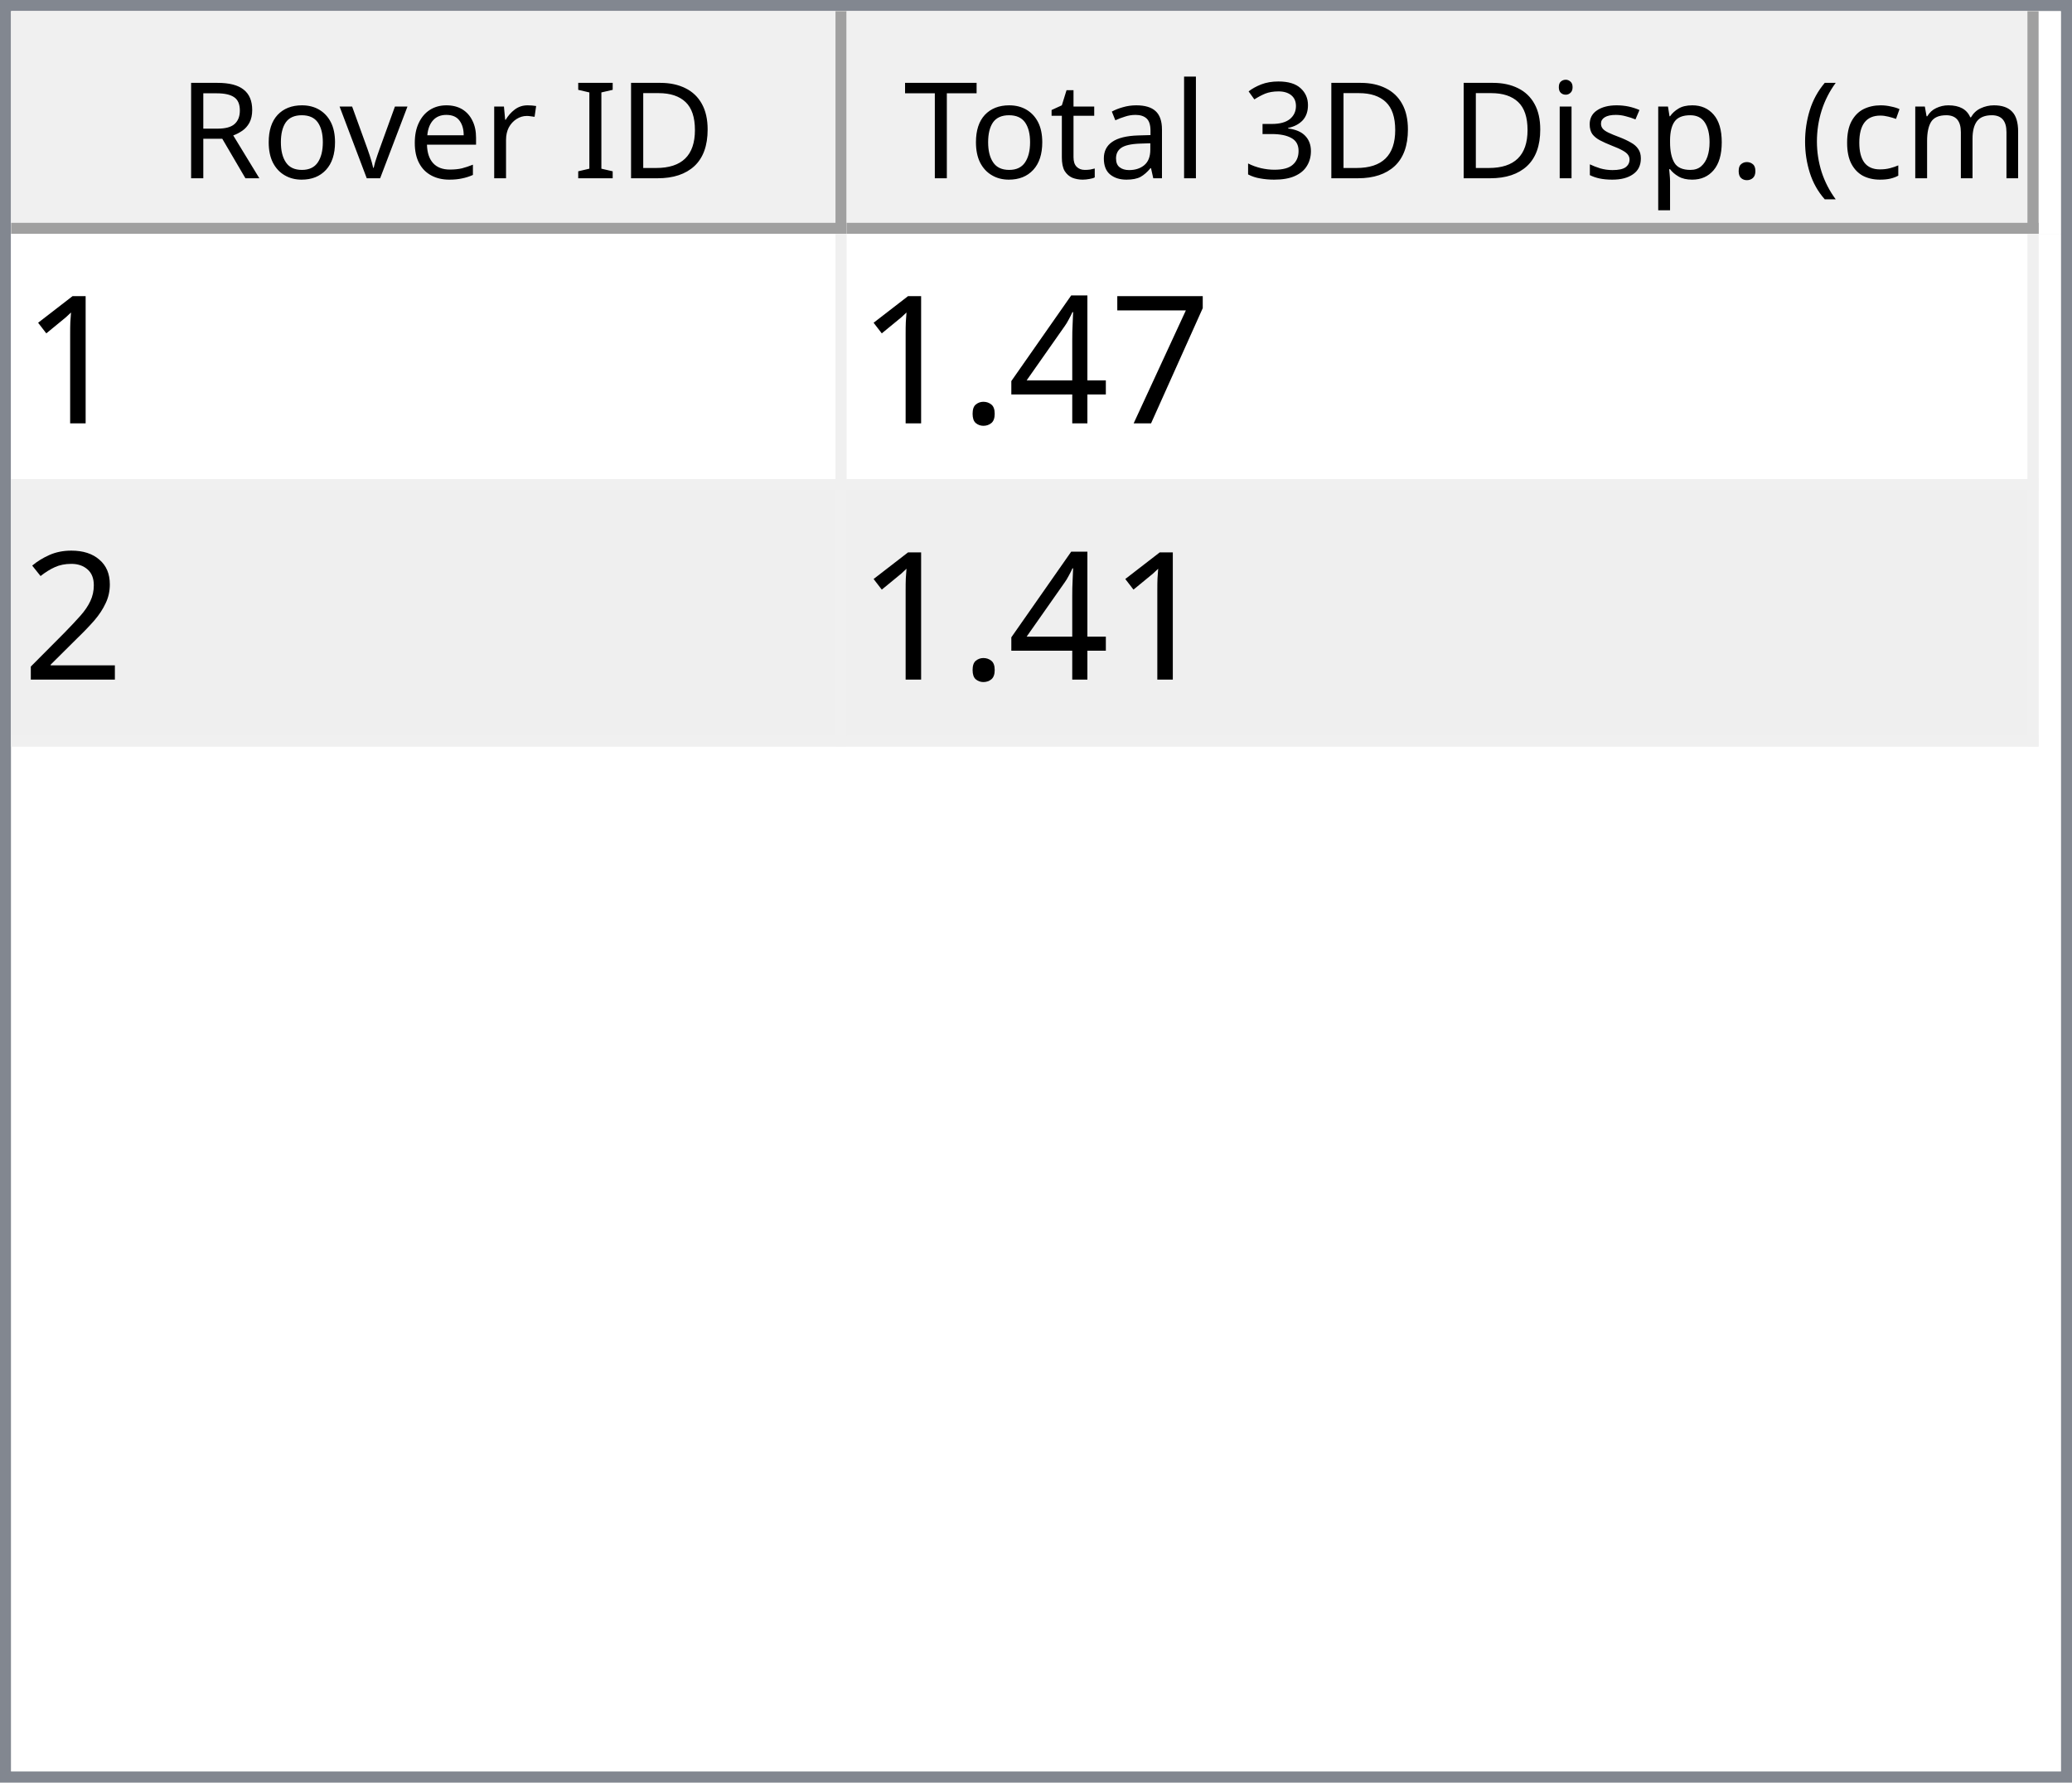
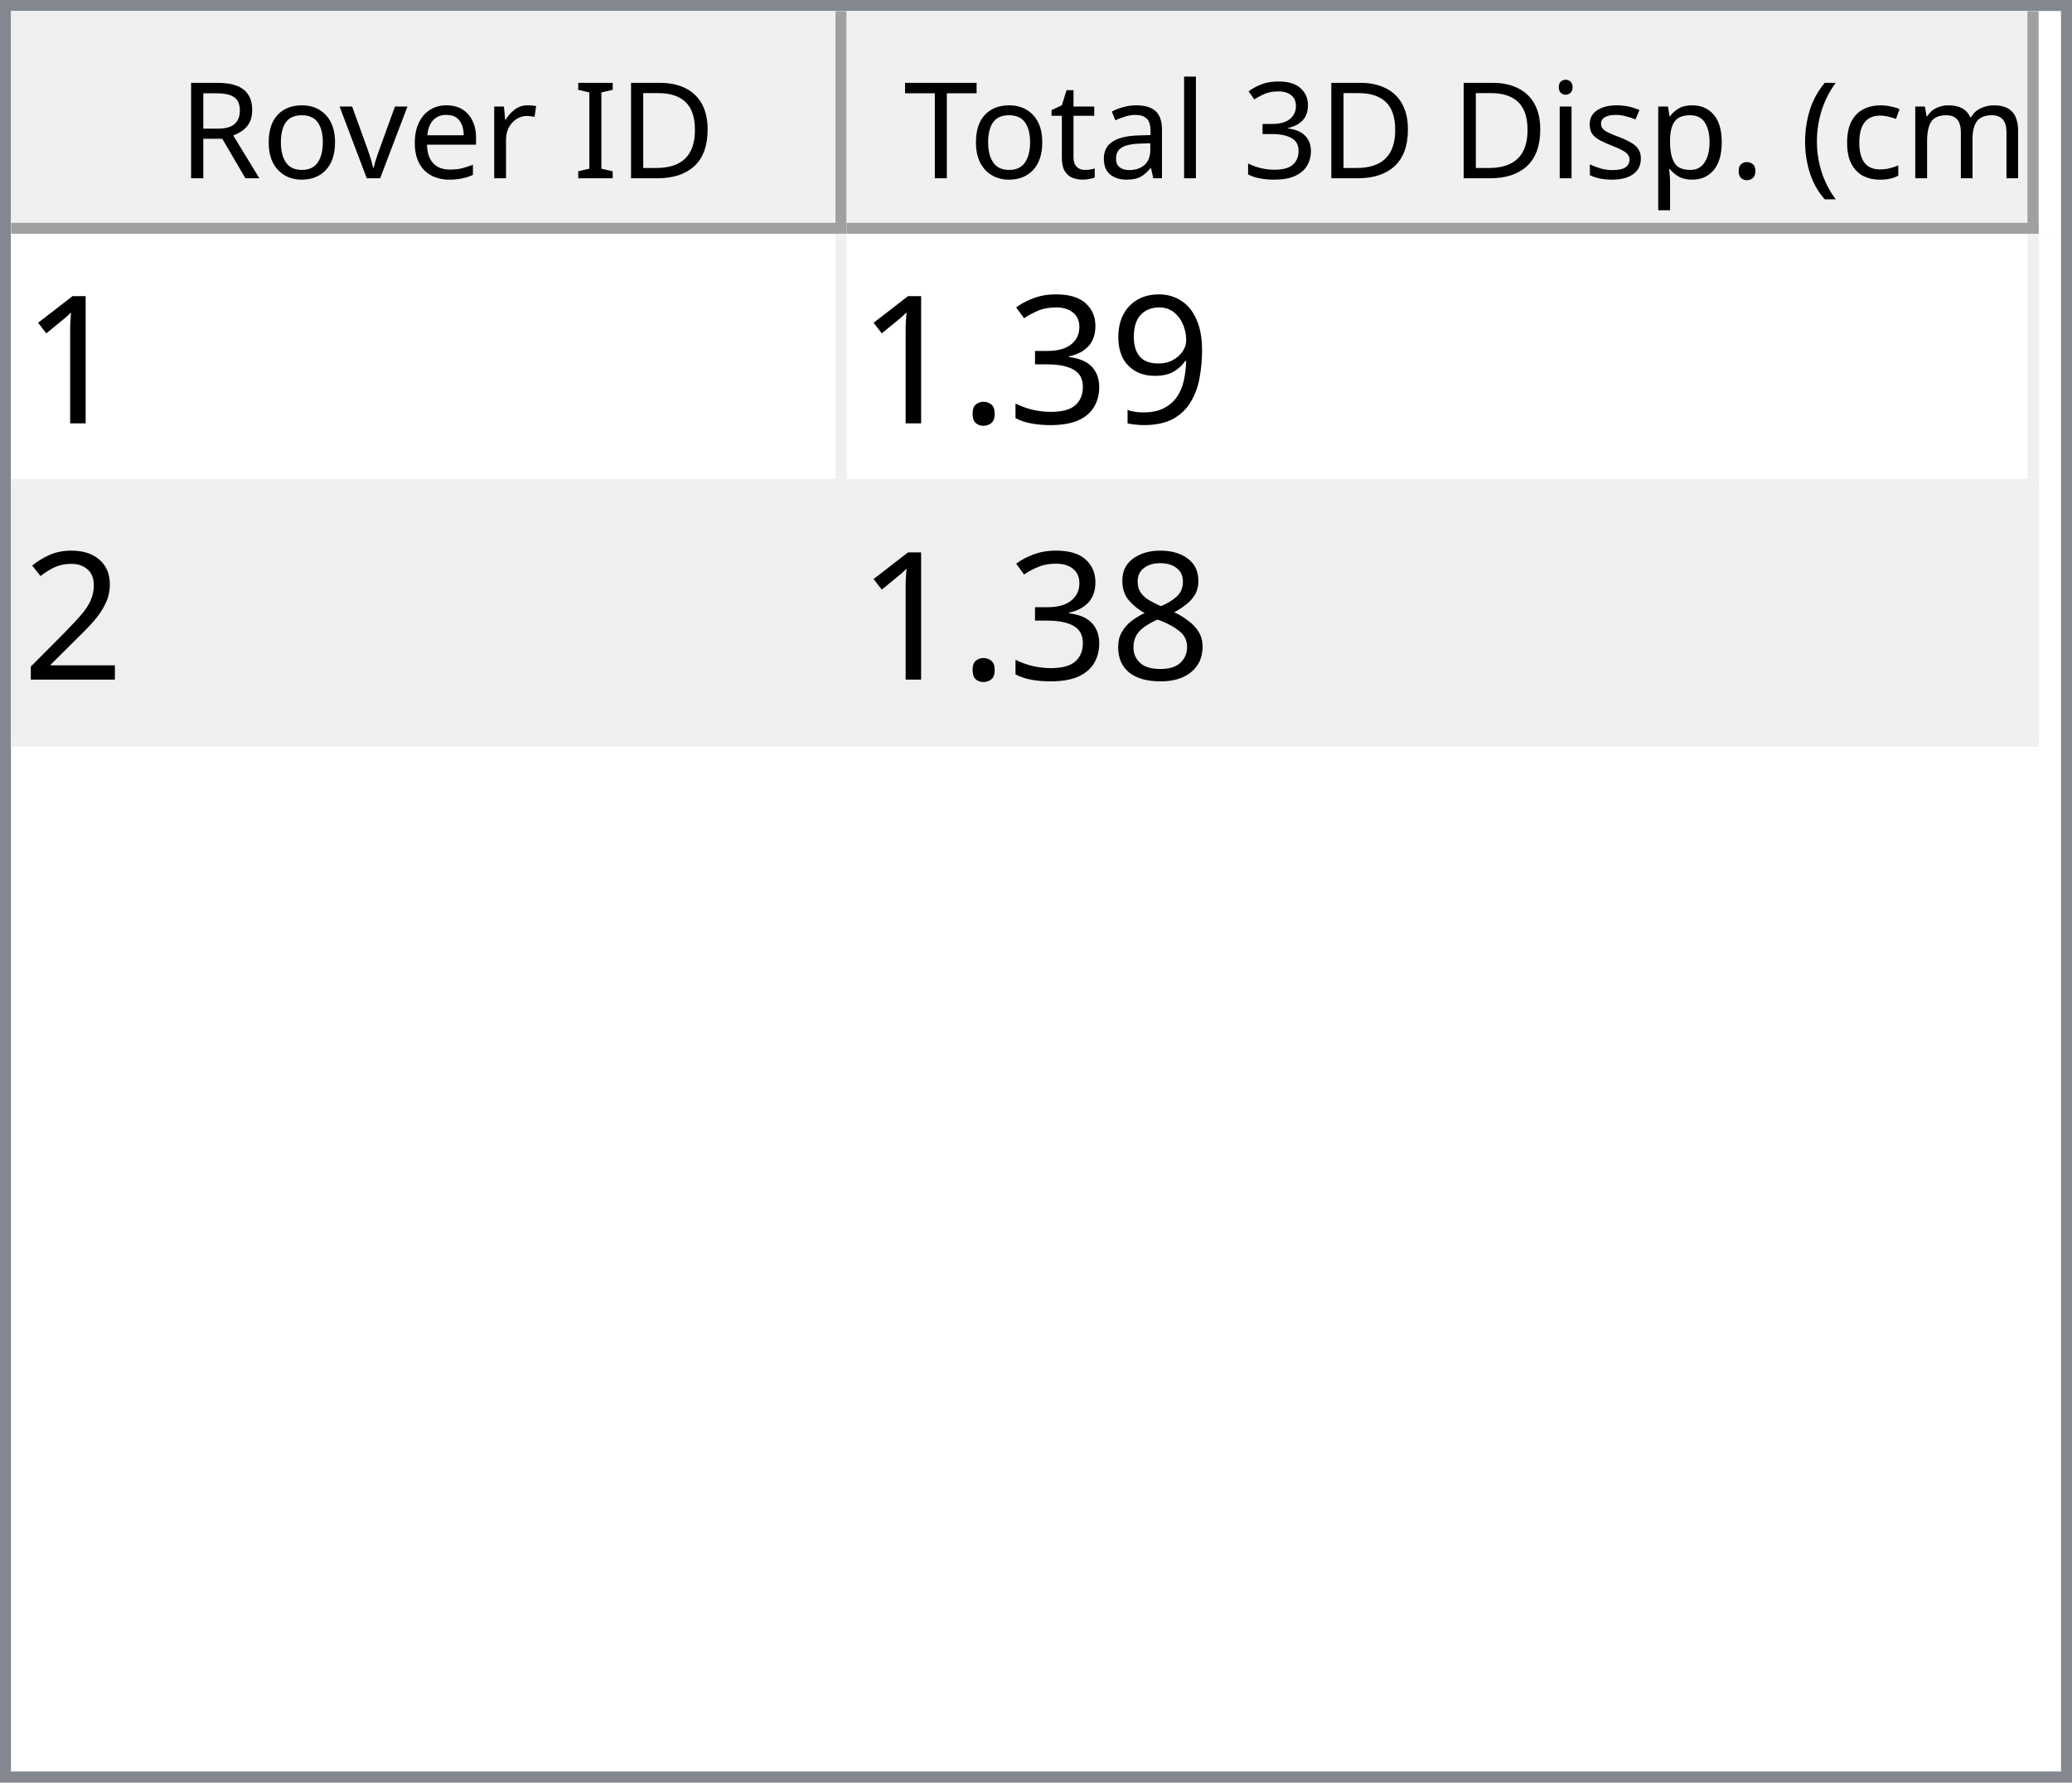
<svg xmlns="http://www.w3.org/2000/svg" style="fill-opacity:1; color-rendering:auto; color-interpolation:auto; text-rendering:auto; stroke:black; stroke-linecap:square; stroke-miterlimit:10; shape-rendering:auto; stroke-opacity:1; fill:black; stroke-dasharray:none; font-weight:normal; stroke-width:1; font-family:'Dialog'; font-style:normal; stroke-linejoin:miter; font-size:12px; stroke-dashoffset:0; image-rendering:auto;" width="186" height="160">
  <defs id="genericDefs" />
  <g>
    <defs id="defs1">
      <clipPath clipPathUnits="userSpaceOnUse" id="clipPath1">
        <path d="M0 0 L186 0 L186 160 L0 160 L0 0 Z" />
      </clipPath>
      <clipPath clipPathUnits="userSpaceOnUse" id="clipPath2">
        <path d="M0 0 L0 160 L186 160 L186 0 Z" />
      </clipPath>
      <clipPath clipPathUnits="userSpaceOnUse" id="clipPath3">
        <path d="M0 0 L0 20 L184 20 L184 0 Z" />
      </clipPath>
      <clipPath clipPathUnits="userSpaceOnUse" id="clipPath4">
        <path d="M0 0 L0 20 L75 20 L75 0 Z" />
      </clipPath>
      <clipPath clipPathUnits="userSpaceOnUse" id="clipPath5">
        <path d="M1 1 L1 19 L74 19 L74 1 Z" />
      </clipPath>
      <clipPath clipPathUnits="userSpaceOnUse" id="clipPath6">
        <path d="M0 0 L0 18 L73 18 L73 0 Z" />
      </clipPath>
      <clipPath clipPathUnits="userSpaceOnUse" id="clipPath7">
        <path d="M-0.5 -0.5 L-0.5 19.5 L74.5 19.5 L74.5 -0.5 Z" />
      </clipPath>
      <clipPath clipPathUnits="userSpaceOnUse" id="clipPath8">
        <path d="M0 0 L0 20 L107 20 L107 0 Z" />
      </clipPath>
      <clipPath clipPathUnits="userSpaceOnUse" id="clipPath9">
        <path d="M1 1 L1 19 L106 19 L106 1 Z" />
      </clipPath>
      <clipPath clipPathUnits="userSpaceOnUse" id="clipPath10">
        <path d="M0 0 L0 18 L105 18 L105 0 Z" />
      </clipPath>
      <clipPath clipPathUnits="userSpaceOnUse" id="clipPath11">
        <path d="M-0.5 -0.5 L-0.5 19.5 L106.5 19.5 L106.5 -0.5 Z" />
      </clipPath>
      <clipPath clipPathUnits="userSpaceOnUse" id="clipPath12">
        <path d="M0 0 L0 138 L184 138 L184 0 Z" />
      </clipPath>
      <clipPath clipPathUnits="userSpaceOnUse" id="clipPath13">
        <path d="M0 0 L0 46 L182 46 L182 0 Z" />
      </clipPath>
      <clipPath clipPathUnits="userSpaceOnUse" id="clipPath14">
        <path d="M-0.5 -0.5 L-0.5 45.5 L181.5 45.5 L181.5 -0.5 Z" />
      </clipPath>
      <clipPath clipPathUnits="userSpaceOnUse" id="clipPath15">
        <path d="M0 0 L0 22 L74 22 L74 0 Z" />
      </clipPath>
      <clipPath clipPathUnits="userSpaceOnUse" id="clipPath16">
        <path d="M0 0 L0 22 L106 22 L106 0 Z" />
      </clipPath>
      <font horiz-adv-x="64.551" id="font1">
        <font-face ascent="107.91" descent="25.098" units-per-em="100" style="font-style:normal; font-family:Segoe UI; font-weight:normal;" />
        <missing-glyph horiz-adv-x="64.551" d="M8.109 0 L8.109 68.266 L56.453 68.266 L56.453 0 L8.109 0 ZM15.328 7.234 L49.219 7.234 L49.219 61.031 L15.328 61.031 L15.328 7.234 Z" />
        <glyph unicode="D" horiz-adv-x="70.117" d="M9.188 0 L9.188 70.016 L28.516 70.016 Q65.531 70.016 65.531 35.891 Q65.531 19.672 55.25 9.836 Q44.969 0 27.734 0 L9.188 0 ZM17.391 62.594 L17.391 7.422 L27.828 7.422 Q41.609 7.422 49.273 14.797 Q56.938 22.172 56.938 35.688 Q56.938 62.594 28.328 62.594 L17.391 62.594 Z" />
        <glyph unicode="I" horiz-adv-x="26.611" d="M17.391 0 L9.188 0 L9.188 70.016 L17.391 70.016 L17.391 0 Z" />
        <glyph unicode=" " horiz-adv-x="27.393" d="" />
        <glyph unicode="r" horiz-adv-x="34.766" d="M34.188 41.891 Q32.078 43.5 28.125 43.5 Q23 43.5 19.555 38.672 Q16.109 33.844 16.109 25.484 L16.109 0 L8.109 0 L8.109 50 L16.109 50 L16.109 39.703 L16.312 39.703 Q18.016 44.969 21.531 47.922 Q25.047 50.875 29.391 50.875 Q32.516 50.875 34.188 50.203 L34.188 41.891 Z" />
        <glyph unicode="e" horiz-adv-x="52.295" d="M48.297 23 L12.984 23 Q13.188 14.656 17.484 10.109 Q21.781 5.562 29.297 5.562 Q37.75 5.562 44.828 11.141 L44.828 3.609 Q38.234 -1.172 27.391 -1.172 Q16.797 -1.172 10.742 5.641 Q4.688 12.453 4.688 24.812 Q4.688 36.469 11.305 43.82 Q17.922 51.172 27.734 51.172 Q37.547 51.172 42.922 44.828 Q48.297 38.484 48.297 27.203 L48.297 23 ZM40.094 29.781 Q40.047 36.719 36.75 40.578 Q33.453 44.438 27.594 44.438 Q21.922 44.438 17.969 40.383 Q14.016 36.328 13.094 29.781 L40.094 29.781 Z" />
        <glyph unicode="v" horiz-adv-x="47.9" d="M47.406 50 L27.484 0 L19.625 0 L0.688 50 L9.469 50 L22.172 13.672 Q23.578 9.672 23.922 6.688 L24.125 6.688 Q24.609 10.453 25.688 13.484 L38.969 50 L47.406 50 Z" />
        <glyph unicode="o" horiz-adv-x="58.594" d="M29 -1.172 Q17.922 -1.172 11.305 5.836 Q4.688 12.844 4.688 24.422 Q4.688 37.016 11.57 44.094 Q18.453 51.172 30.172 51.172 Q41.359 51.172 47.633 44.289 Q53.906 37.406 53.906 25.203 Q53.906 13.234 47.141 6.031 Q40.375 -1.172 29 -1.172 ZM29.594 44.438 Q21.875 44.438 17.383 39.188 Q12.891 33.938 12.891 24.703 Q12.891 15.828 17.43 10.695 Q21.969 5.562 29.594 5.562 Q37.359 5.562 41.531 10.594 Q45.703 15.625 45.703 24.906 Q45.703 34.281 41.531 39.359 Q37.359 44.438 29.594 44.438 Z" />
        <glyph unicode="R" horiz-adv-x="59.814" d="M59.375 0 L49.609 0 L37.891 19.625 Q36.281 22.359 34.766 24.289 Q33.25 26.219 31.664 27.438 Q30.078 28.656 28.25 29.219 Q26.422 29.781 24.125 29.781 L17.391 29.781 L17.391 0 L9.188 0 L9.188 70.016 L30.078 70.016 Q34.672 70.016 38.555 68.867 Q42.438 67.719 45.289 65.375 Q48.141 63.031 49.758 59.547 Q51.375 56.062 51.375 51.375 Q51.375 47.703 50.273 44.656 Q49.172 41.609 47.148 39.211 Q45.125 36.812 42.266 35.133 Q39.406 33.453 35.844 32.516 L35.844 32.328 Q37.594 31.547 38.891 30.547 Q40.188 29.547 41.359 28.18 Q42.531 26.812 43.68 25.078 Q44.828 23.344 46.234 21.047 L59.375 0 ZM17.391 62.594 L17.391 37.203 L28.516 37.203 Q31.594 37.203 34.203 38.133 Q36.812 39.062 38.719 40.797 Q40.625 42.531 41.703 45.047 Q42.781 47.562 42.781 50.688 Q42.781 56.297 39.141 59.445 Q35.5 62.594 28.609 62.594 L17.391 62.594 Z" />
        <glyph unicode=")" horiz-adv-x="30.176" d="M8.297 -15.922 L1.172 -15.922 Q16.406 2.344 16.406 26.812 Q16.406 51.469 1.078 70.016 L8.297 70.016 Q23.531 52.156 23.531 26.703 Q23.531 1.375 8.297 -15.922 Z" />
        <glyph unicode="m" horiz-adv-x="86.133" d="M79.109 0 L71.094 0 L71.094 28.719 Q71.094 37.016 68.531 40.727 Q65.969 44.438 59.906 44.438 Q54.781 44.438 51.195 39.75 Q47.609 35.062 47.609 28.516 L47.609 0 L39.594 0 L39.594 29.688 Q39.594 44.438 28.219 44.438 Q22.953 44.438 19.531 40.016 Q16.109 35.594 16.109 28.516 L16.109 0 L8.109 0 L8.109 50 L16.109 50 L16.109 42.094 L16.312 42.094 Q21.625 51.172 31.844 51.172 Q36.969 51.172 40.773 48.312 Q44.578 45.453 46 40.828 Q51.562 51.172 62.594 51.172 Q79.109 51.172 79.109 30.812 L79.109 0 Z" />
        <glyph unicode="c" horiz-adv-x="46.191" d="M42.188 2.297 Q36.422 -1.172 28.516 -1.172 Q17.828 -1.172 11.258 5.789 Q4.688 12.75 4.688 23.828 Q4.688 36.188 11.766 43.68 Q18.844 51.172 30.672 51.172 Q37.25 51.172 42.281 48.734 L42.281 40.531 Q36.719 44.438 30.375 44.438 Q22.703 44.438 17.797 38.945 Q12.891 33.453 12.891 24.516 Q12.891 15.719 17.508 10.641 Q22.125 5.562 29.891 5.562 Q36.422 5.562 42.188 9.906 L42.188 2.297 Z" />
        <glyph unicode="(" horiz-adv-x="30.176" d="M29.109 -15.922 L21.969 -15.922 Q6.844 1.375 6.844 26.703 Q6.844 52.156 21.969 70.016 L29.203 70.016 Q13.875 51.469 13.875 26.812 Q13.875 2.344 29.109 -15.922 Z" />
        <glyph unicode="." horiz-adv-x="21.68" d="M10.891 -1.078 Q8.641 -1.078 7.055 0.539 Q5.469 2.156 5.469 4.391 Q5.469 6.641 7.055 8.273 Q8.641 9.906 10.891 9.906 Q13.188 9.906 14.797 8.273 Q16.406 6.641 16.406 4.391 Q16.406 2.156 14.797 0.539 Q13.188 -1.078 10.891 -1.078 Z" />
        <glyph unicode="p" horiz-adv-x="58.789" d="M16.312 7.234 L16.109 7.234 L16.109 -23 L8.109 -23 L8.109 50 L16.109 50 L16.109 41.219 L16.312 41.219 Q22.219 51.172 33.594 51.172 Q43.266 51.172 48.688 44.461 Q54.109 37.75 54.109 26.469 Q54.109 13.922 48 6.375 Q41.891 -1.172 31.297 -1.172 Q21.578 -1.172 16.312 7.234 ZM16.109 27.391 L16.109 20.406 Q16.109 14.203 20.141 9.883 Q24.172 5.562 30.375 5.562 Q37.641 5.562 41.773 11.133 Q45.906 16.703 45.906 26.609 Q45.906 34.969 42.047 39.703 Q38.188 44.438 31.594 44.438 Q24.609 44.438 20.359 39.578 Q16.109 34.719 16.109 27.391 Z" />
        <glyph unicode="s" horiz-adv-x="42.432" d="M5.078 1.812 L5.078 10.406 Q11.625 5.562 19.484 5.562 Q30.031 5.562 30.031 12.594 Q30.031 14.594 29.125 15.992 Q28.219 17.391 26.68 18.461 Q25.141 19.531 23.07 20.383 Q21 21.234 18.609 22.172 Q15.281 23.484 12.766 24.828 Q10.25 26.172 8.57 27.859 Q6.891 29.547 6.031 31.695 Q5.172 33.844 5.172 36.719 Q5.172 40.234 6.789 42.945 Q8.406 45.656 11.086 47.484 Q13.766 49.312 17.211 50.242 Q20.656 51.172 24.312 51.172 Q30.812 51.172 35.938 48.922 L35.938 40.828 Q30.422 44.438 23.25 44.438 Q21 44.438 19.195 43.922 Q17.391 43.406 16.094 42.477 Q14.797 41.547 14.086 40.258 Q13.375 38.969 13.375 37.406 Q13.375 35.453 14.086 34.133 Q14.797 32.812 16.164 31.789 Q17.531 30.766 19.484 29.938 Q21.438 29.109 23.922 28.125 Q27.25 26.859 29.883 25.516 Q32.516 24.172 34.375 22.484 Q36.234 20.797 37.234 18.602 Q38.234 16.406 38.234 13.375 Q38.234 9.672 36.602 6.938 Q34.969 4.203 32.234 2.398 Q29.5 0.594 25.93 -0.289 Q22.359 -1.172 18.453 -1.172 Q10.75 -1.172 5.078 1.812 Z" />
        <glyph unicode="i" horiz-adv-x="24.219" d="M12.203 62.703 Q10.062 62.703 8.547 64.164 Q7.031 65.625 7.031 67.875 Q7.031 70.125 8.547 71.609 Q10.062 73.094 12.203 73.094 Q14.406 73.094 15.945 71.609 Q17.484 70.125 17.484 67.875 Q17.484 65.719 15.945 64.211 Q14.406 62.703 12.203 62.703 ZM16.109 0 L8.109 0 L8.109 50 L16.109 50 L16.109 0 Z" />
        <glyph unicode="3" horiz-adv-x="53.906" d="M46.531 19.828 Q46.531 15.094 44.75 11.211 Q42.969 7.328 39.719 4.57 Q36.469 1.812 31.93 0.297 Q27.391 -1.219 21.922 -1.219 Q11.922 -1.219 6 2.594 L6 11.188 Q13.094 5.609 22.219 5.609 Q25.875 5.609 28.828 6.539 Q31.781 7.469 33.906 9.227 Q36.031 10.984 37.18 13.477 Q38.328 15.969 38.328 19.094 Q38.328 32.812 18.797 32.812 L12.984 32.812 L12.984 39.594 L18.5 39.594 Q35.797 39.594 35.797 52.484 Q35.797 64.406 22.609 64.406 Q15.188 64.406 8.688 59.422 L8.688 67.188 Q15.375 71.188 24.609 71.188 Q29 71.188 32.57 69.969 Q36.141 68.75 38.68 66.555 Q41.219 64.359 42.609 61.281 Q44 58.203 44 54.5 Q44 40.672 30.031 36.719 L30.031 36.531 Q33.594 36.141 36.625 34.797 Q39.656 33.453 41.852 31.305 Q44.047 29.156 45.289 26.25 Q46.531 23.344 46.531 19.828 Z" />
        <glyph unicode="l" horiz-adv-x="24.219" d="M16.109 0 L8.109 0 L8.109 74.031 L16.109 74.031 L16.109 0 Z" />
        <glyph unicode="a" horiz-adv-x="50.879" d="M43.891 0 L35.891 0 L35.891 7.812 L35.688 7.812 Q30.469 -1.172 20.312 -1.172 Q12.844 -1.172 8.617 2.781 Q4.391 6.734 4.391 13.281 Q4.391 27.297 20.906 29.594 L35.891 31.688 Q35.891 44.438 25.594 44.438 Q16.547 44.438 9.281 38.281 L9.281 46.484 Q16.656 51.172 26.266 51.172 Q43.891 51.172 43.891 32.516 L43.891 0 ZM35.891 25.297 L23.828 23.641 Q18.266 22.859 15.43 20.875 Q12.594 18.891 12.594 13.875 Q12.594 10.203 15.211 7.883 Q17.828 5.562 22.172 5.562 Q28.125 5.562 32.008 9.742 Q35.891 13.922 35.891 20.312 L35.891 25.297 Z" />
        <glyph unicode="t" horiz-adv-x="33.887" d="M31.297 0.484 Q28.469 -1.078 23.828 -1.078 Q10.688 -1.078 10.688 13.578 L10.688 43.172 L2.094 43.172 L2.094 50 L10.688 50 L10.688 62.203 L18.703 64.797 L18.703 50 L31.297 50 L31.297 43.172 L18.703 43.172 L18.703 14.984 Q18.703 9.969 20.414 7.82 Q22.125 5.672 26.078 5.672 Q29.109 5.672 31.297 7.328 L31.297 0.484 Z" />
        <glyph unicode="T" horiz-adv-x="52.393" d="M50.594 62.594 L30.375 62.594 L30.375 0 L22.172 0 L22.172 62.594 L2 62.594 L2 70.016 L50.594 70.016 L50.594 62.594 Z" />
      </font>
      <font horiz-adv-x="75.0" id="font2">
        <font-face ascent="100.537" descent="21.973" units-per-em="100" style="font-style:normal; font-family:sans-serif; font-weight:normal;" />
        <missing-glyph horiz-adv-x="75.0" d="M12.5 0 L12.5 62.5 L62.5 62.5 L62.5 0 L12.5 0 ZM14.062 1.562 L60.938 1.562 L60.938 60.938 L14.062 60.938 L14.062 1.562 Z" />
        <glyph unicode="1" horiz-adv-x="55.615" d="M37.25 0 L28.469 0 L28.469 56 Q25.297 52.984 20.141 49.953 Q14.984 46.922 10.891 45.406 L10.891 53.906 Q18.266 57.375 23.781 62.305 Q29.297 67.234 31.594 71.875 L37.25 71.875 L37.25 0 Z" />
-         <glyph unicode="7" horiz-adv-x="55.615" d="M4.734 62.203 L4.734 70.656 L51.078 70.656 L51.078 63.812 Q44.234 56.547 37.523 44.484 Q30.812 32.422 27.156 19.672 Q24.516 10.688 23.781 0 L14.75 0 Q14.891 8.453 18.062 20.414 Q21.234 32.375 27.172 43.484 Q33.109 54.594 39.797 62.203 L4.734 62.203 Z" />
-         <glyph unicode="4" horiz-adv-x="55.615" d="M32.328 0 L32.328 17.141 L1.266 17.141 L1.266 25.203 L33.938 71.578 L41.109 71.578 L41.109 25.203 L50.781 25.203 L50.781 17.141 L41.109 17.141 L41.109 0 L32.328 0 ZM32.328 25.203 L32.328 57.469 L9.906 25.203 L32.328 25.203 Z" />
+         <glyph unicode="9" horiz-adv-x="55.615" d="M5.469 16.547 L13.922 17.328 Q14.984 11.375 18.016 8.688 Q21.047 6 25.781 6 Q29.828 6 32.883 7.859 Q35.938 9.719 37.891 12.82 Q39.844 15.922 41.164 21.195 Q42.484 26.469 42.484 31.938 Q42.484 32.516 42.438 33.688 Q39.797 29.5 35.234 26.883 Q30.672 24.266 25.344 24.266 Q16.453 24.266 10.305 30.711 Q4.156 37.156 4.156 47.703 Q4.156 58.594 10.578 65.234 Q17 71.875 26.656 71.875 Q33.641 71.875 39.43 68.117 Q45.219 64.359 48.219 57.398 Q51.219 50.438 51.219 37.25 Q51.219 23.531 48.242 15.406 Q45.266 7.281 39.383 3.031 Q33.5 -1.219 25.594 -1.219 Q17.188 -1.219 11.867 3.445 Q6.547 8.109 5.469 16.547 ZM41.453 48.141 Q41.453 55.719 37.43 60.156 Q33.406 64.594 27.734 64.594 Q21.875 64.594 17.531 59.812 Q13.188 55.031 13.188 47.406 Q13.188 40.578 17.312 36.305 Q21.438 32.031 27.484 32.031 Q33.594 32.031 37.523 36.305 Q41.453 40.578 41.453 48.141 Z" />
+         <glyph unicode="3" horiz-adv-x="55.615" d="M4.203 18.891 L12.984 20.062 Q14.5 12.594 18.141 9.297 Q21.781 6 27 6 Q33.203 6 37.477 10.297 Q41.75 14.594 41.75 20.953 Q41.75 27 37.797 30.93 Q33.844 34.859 27.734 34.859 Q25.25 34.859 21.531 33.891 L22.516 41.609 Q23.391 41.5 23.922 41.5 Q29.547 41.5 34.039 44.43 Q38.531 47.359 38.531 53.469 Q38.531 58.297 35.258 61.477 Q31.984 64.656 26.812 64.656 Q21.688 64.656 18.266 61.43 Q14.844 58.203 13.875 51.766 L5.078 53.328 Q6.688 62.156 12.398 67.016 Q18.109 71.875 26.609 71.875 Q32.469 71.875 37.398 69.359 Q42.328 66.844 44.945 62.5 Q47.562 58.156 47.562 53.266 Q47.562 48.641 45.07 44.828 Q42.578 41.016 37.703 38.766 Q44.047 37.312 47.562 32.695 Q51.078 28.078 51.078 21.141 Q51.078 11.766 44.242 5.25 Q37.406 -1.266 26.953 -1.266 Q17.531 -1.266 11.305 4.352 Q5.078 9.969 4.203 18.891 Z" />
        <glyph unicode="." horiz-adv-x="27.783" d="M9.078 0 L9.078 10.016 L19.094 10.016 L19.094 0 L9.078 0 Z" />
        <glyph unicode="2" horiz-adv-x="55.615" d="M50.344 8.453 L50.344 0 L3.031 0 Q2.938 3.172 4.047 6.109 Q5.859 10.938 9.836 15.625 Q13.812 20.312 21.344 26.469 Q33.016 36.031 37.117 41.625 Q41.219 47.219 41.219 52.203 Q41.219 57.422 37.477 61.008 Q33.734 64.594 27.734 64.594 Q21.391 64.594 17.578 60.789 Q13.766 56.984 13.719 50.25 L4.688 51.172 Q5.609 61.281 11.664 66.578 Q17.719 71.875 27.938 71.875 Q38.234 71.875 44.242 66.164 Q50.25 60.453 50.25 52 Q50.25 47.703 48.492 43.555 Q46.734 39.406 42.656 34.812 Q38.578 30.219 29.109 22.219 Q21.188 15.578 18.945 13.211 Q16.703 10.844 15.234 8.453 L50.344 8.453 Z" />
+         <glyph unicode="8" horiz-adv-x="55.615" d="M17.672 38.812 Q12.203 40.828 9.57 44.539 Q6.938 48.25 6.938 53.422 Q6.938 61.234 12.555 66.555 Q18.172 71.875 27.484 71.875 Q36.859 71.875 42.578 66.43 Q48.297 60.984 48.297 53.172 Q48.297 48.188 45.68 44.508 Q43.062 40.828 37.75 38.812 Q44.344 36.672 47.781 31.883 Q51.219 27.094 51.219 20.453 Q51.219 11.281 44.727 5.031 Q38.234 -1.219 27.641 -1.219 Q17.047 -1.219 10.547 5.055 Q4.047 11.328 4.047 20.703 Q4.047 27.688 7.594 32.398 Q11.141 37.109 17.672 38.812 ZM15.922 53.719 Q15.922 48.641 19.195 45.414 Q22.469 42.188 27.688 42.188 Q32.766 42.188 36.016 45.383 Q39.266 48.578 39.266 53.219 Q39.266 58.062 35.914 61.359 Q32.562 64.656 27.594 64.656 Q22.562 64.656 19.242 61.43 Q15.922 58.203 15.922 53.719 ZM13.094 20.656 Q13.094 16.891 14.875 13.375 Q16.656 9.859 20.172 7.93 Q23.688 6 27.734 6 Q34.031 6 38.133 10.055 Q42.234 14.109 42.234 20.359 Q42.234 26.703 38.016 30.859 Q33.797 35.016 27.438 35.016 Q21.234 35.016 17.164 30.914 Q13.094 26.812 13.094 20.656 Z" />
      </font>
    </defs>
    <g style="fill:white; stroke:white;">
      <rect x="0" y="0" width="186" style="clip-path:url(#clipPath1); stroke:none;" height="160" />
    </g>
    <g style="fill:white; text-rendering:optimizeSpeed; color-rendering:optimizeSpeed; image-rendering:optimizeSpeed; shape-rendering:crispEdges; stroke:white; color-interpolation:sRGB;">
      <rect x="0" width="186" height="160" y="0" style="stroke:none;" />
      <path style="stroke:none;" d="M0 160 L186 160 L186 0 L0 0 Z" />
    </g>
    <g style="fill:rgb(240,240,240); font-family:'Segoe UI'; stroke:rgb(240,240,240);">
      <rect x="0" y="0" width="186" style="clip-path:url(#clipPath2); stroke:none;" height="160" />
    </g>
    <g style="fill:rgb(130,135,144); font-family:'Segoe UI'; stroke:rgb(130,135,144);">
      <path d="M0 0 L186 0 L186 160 L0 160 L0 0 ZM1 1 L185 1 L185 159 L1 159 L1 1 Z" style="fill-rule:evenodd; clip-path:url(#clipPath2); stroke:none;" />
    </g>
    <g style="fill:white; font-family:'Segoe UI'; stroke:white;" transform="translate(1,1)">
      <rect x="0" y="0" width="184" style="clip-path:url(#clipPath3); stroke:none;" height="20" />
    </g>
    <g style="fill:rgb(240,240,240); font-family:'Segoe UI'; stroke:rgb(240,240,240);" transform="translate(1,1)">
      <rect x="0" y="0" width="75" style="clip-path:url(#clipPath4); stroke:none;" height="20" />
    </g>
    <g style="font-family:'Segoe UI';" transform="translate(2,2)">
      <text x="14" xml:space="preserve" y="14" style="clip-path:url(#clipPath6); stroke:none;">Rover ID</text>
    </g>
    <g style="fill:rgb(160,160,160); font-family:'Segoe UI'; stroke:rgb(160,160,160); stroke-linejoin:bevel;" transform="translate(1.5,1.5)">
      <line x1="74" x2="74" y1="0" style="fill:none; clip-path:url(#clipPath7);" y2="19" />
    </g>
    <g style="fill:rgb(160,160,160); font-family:'Segoe UI'; stroke:rgb(160,160,160); stroke-linejoin:bevel;" transform="matrix(1,0,0,1,1,1) translate(0.5,0.5)">
      <line x1="0" x2="74" y1="19" style="fill:none; clip-path:url(#clipPath7);" y2="19" />
    </g>
    <g style="fill:rgb(240,240,240); font-family:'Segoe UI'; stroke:rgb(240,240,240);" transform="translate(76,1)">
      <rect x="0" y="0" width="107" style="clip-path:url(#clipPath8); stroke:none;" height="20" />
    </g>
    <g style="font-family:'Segoe UI';" transform="translate(77,2)">
      <text x="1" xml:space="preserve" y="14" style="clip-path:url(#clipPath10); stroke:none;"> Total 3D Disp. (cm)</text>
    </g>
    <g style="fill:rgb(160,160,160); font-family:'Segoe UI'; stroke:rgb(160,160,160); stroke-linejoin:bevel;" transform="translate(76.5,1.5)">
      <line x1="106" x2="106" y1="0" style="fill:none; clip-path:url(#clipPath11);" y2="19" />
    </g>
    <g style="fill:rgb(160,160,160); font-family:'Segoe UI'; stroke:rgb(160,160,160); stroke-linejoin:bevel;" transform="matrix(1,0,0,1,76,1) translate(0.5,0.5)">
      <line x1="0" x2="106" y1="19" style="fill:none; clip-path:url(#clipPath11);" y2="19" />
    </g>
    <g style="fill:white; font-family:'Segoe UI'; stroke:white;" transform="translate(1,21)">
      <rect x="0" y="0" width="184" style="clip-path:url(#clipPath12); stroke:none;" height="138" />
    </g>
    <g style="fill:rgb(240,240,240); font-size:16px; font-family:sans-serif; stroke:rgb(240,240,240);" transform="translate(1,21)">
      <rect x="0" y="0" width="182" style="clip-path:url(#clipPath13); stroke:none;" height="46" />
      <line transform="translate(0.5,0.5)" x1="0" x2="181" y1="22" style="clip-path:url(#clipPath14); fill:none; stroke-linejoin:bevel;" y2="22" />
    </g>
    <g transform="matrix(1,0,0,1,1,21) translate(0.5,0.5)" style="fill:rgb(240,240,240); font-size:16px; font-family:sans-serif; stroke:rgb(240,240,240); stroke-linejoin:bevel;">
      <line x1="0" x2="181" y1="45" style="fill:none; clip-path:url(#clipPath14);" y2="45" />
    </g>
    <g transform="matrix(1,0,0,1,1,21) translate(0.5,0.5)" style="fill:rgb(240,240,240); font-size:16px; font-family:sans-serif; stroke:rgb(240,240,240); stroke-linejoin:bevel;">
      <line x1="74" x2="74" y1="0" style="fill:none; clip-path:url(#clipPath14);" y2="45" />
    </g>
    <g transform="matrix(1,0,0,1,1,21) translate(0.5,0.5)" style="fill:rgb(240,240,240); font-size:16px; font-family:sans-serif; stroke:rgb(240,240,240); stroke-linejoin:bevel;">
      <line x1="181" x2="181" y1="0" style="fill:none; clip-path:url(#clipPath14);" y2="45" />
    </g>
    <g style="fill:white; font-size:16px; font-family:sans-serif; stroke:white;" transform="matrix(1,0,0,1,1,21)">
      <rect x="0" y="0" width="74" style="clip-path:url(#clipPath15); stroke:none;" height="22" />
      <text x="1" y="17" style="fill:black; clip-path:url(#clipPath15); stroke:none;" xml:space="preserve">1</text>
    </g>
    <g style="fill:white; font-size:16px; font-family:sans-serif; stroke:white;" transform="matrix(1,0,0,1,1,21) translate(75,0)">
      <rect x="0" y="0" width="106" style="clip-path:url(#clipPath16); stroke:none;" height="22" />
-       <text x="1" y="17" style="fill:black; clip-path:url(#clipPath16); stroke:none;" xml:space="preserve">1.47</text>
+       <text x="1" y="17" style="fill:black; clip-path:url(#clipPath16); stroke:none;" xml:space="preserve">1.39</text>
    </g>
    <g style="fill:rgb(239,239,239); font-size:16px; font-family:sans-serif; stroke:rgb(239,239,239);" transform="matrix(1,0,0,1,1,21) translate(0,23)">
      <rect x="0" y="0" width="74" style="clip-path:url(#clipPath15); stroke:none;" height="22" />
      <text x="1" y="17" style="fill:black; clip-path:url(#clipPath15); stroke:none;" xml:space="preserve">2</text>
    </g>
    <g style="fill:rgb(239,239,239); font-size:16px; font-family:sans-serif; stroke:rgb(239,239,239);" transform="matrix(1,0,0,1,1,21) translate(75,23)">
      <rect x="0" y="0" width="106" style="clip-path:url(#clipPath16); stroke:none;" height="22" />
-       <text x="1" y="17" style="fill:black; clip-path:url(#clipPath16); stroke:none;" xml:space="preserve">1.41</text>
+       <text x="1" y="17" style="fill:black; clip-path:url(#clipPath16); stroke:none;" xml:space="preserve">1.38</text>
    </g>
  </g>
</svg>
